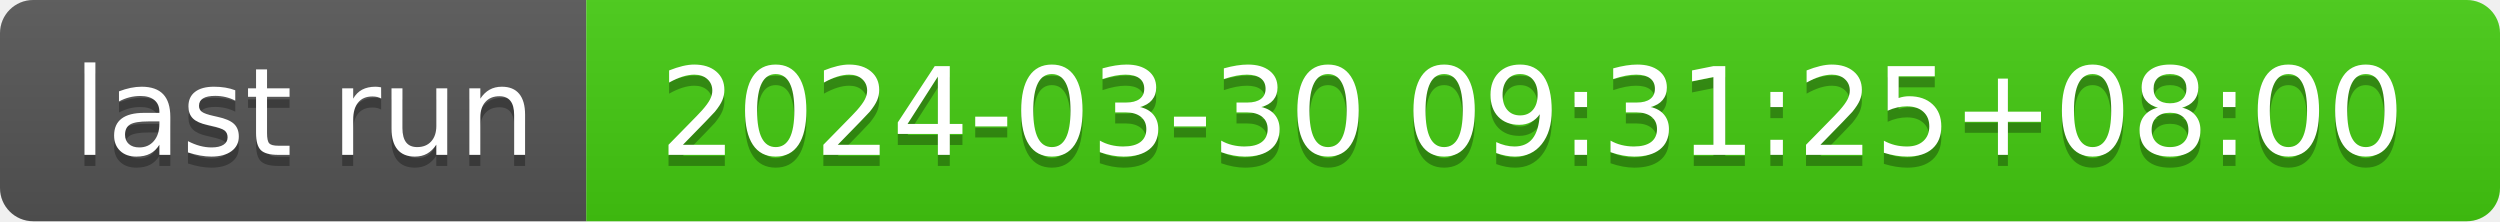
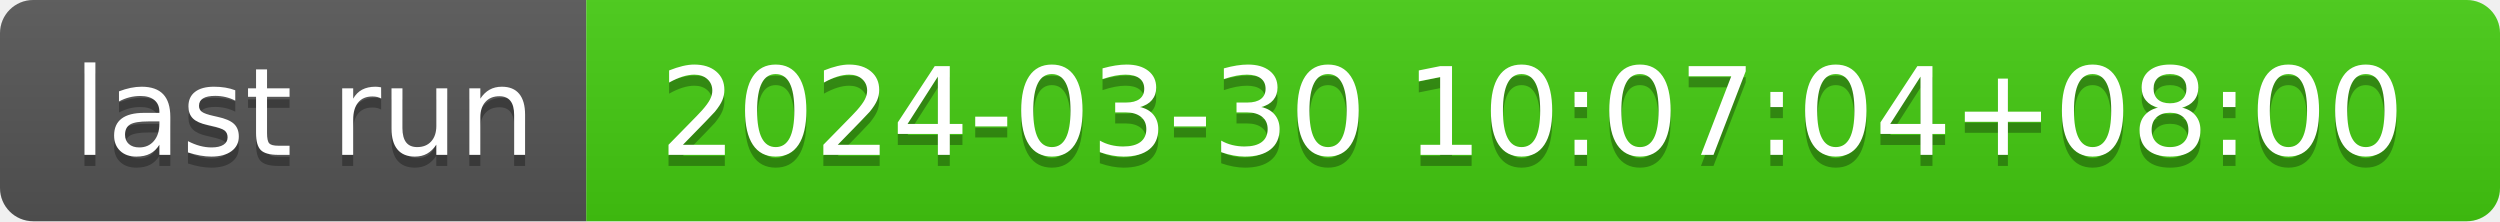
- <svg xmlns="http://www.w3.org/2000/svg" width="226" height="20" role="img" aria-label="last run: 2024-03-30 09:31:25+08:00">
+ <svg xmlns="http://www.w3.org/2000/svg" width="226" height="20" role="img" aria-label="last run: 2024-03-30 10:07:04+08:00">
  <linearGradient id="s" x2="0" y2="100%">
    <stop offset="0" stop-color="#bbb" stop-opacity=".1" />
    <stop offset="1" stop-opacity=".1" />
  </linearGradient>
  <clipPath id="r">
    <rect width="226" height="20" rx="3" fill="#fff" />
  </clipPath>
  <g clip-path="url(#r)">
    <rect width="53" height="20" fill="#555" />
    <rect x="53" width="173" height="20" fill="#4c1" />
    <rect width="226" height="20" fill="url(#s)" />
  </g>
  <g fill="#fff" text-anchor="middle" font-family="Verdana,Geneva,DejaVu Sans,sans-serif" text-rendering="geometricPrecision" font-size="110">
    <text aria-hidden="true" x="275" y="150" fill="#010101" fill-opacity=".3" transform="scale(.1)" textLength="430">last run</text>
    <text x="275" y="140" transform="scale(.1)" fill="#fff" textLength="430">last run</text>
-     <text aria-hidden="true" x="1385" y="150" fill="#010101" fill-opacity=".3" transform="scale(.1)" textLength="1630">2024-03-30 09:31:25+08:00</text>
-     <text x="1385" y="140" transform="scale(.1)" fill="#fff" textLength="1630">2024-03-30 09:31:25+08:00</text>
+     <text aria-hidden="true" x="1385" y="150" fill="#010101" fill-opacity=".3" transform="scale(.1)" textLength="1630">2024-03-30 10:07:04+08:00</text>
+     <text x="1385" y="140" transform="scale(.1)" fill="#fff" textLength="1630">2024-03-30 10:07:04+08:00</text>
  </g>
</svg>
